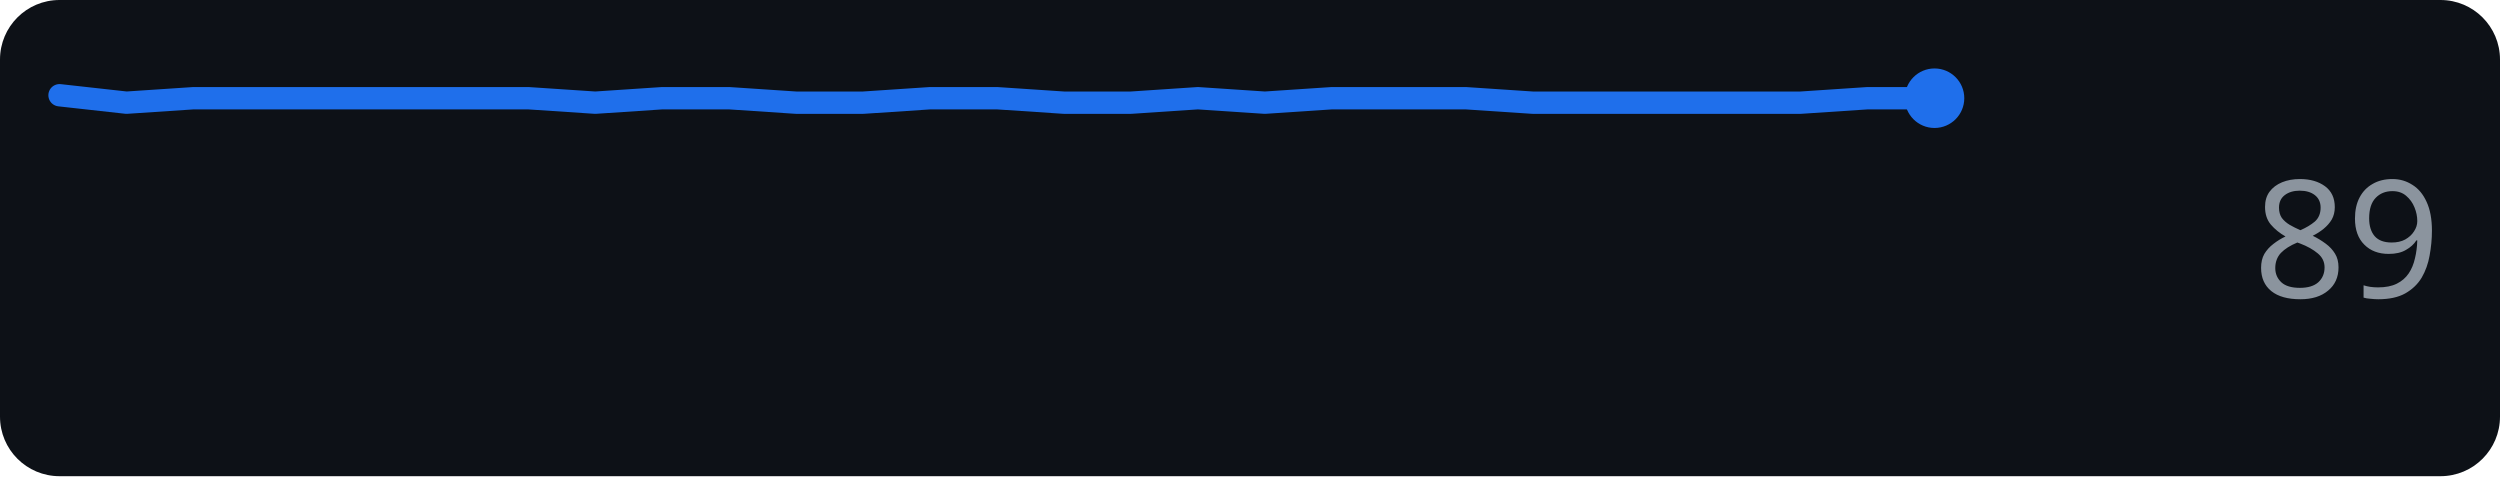
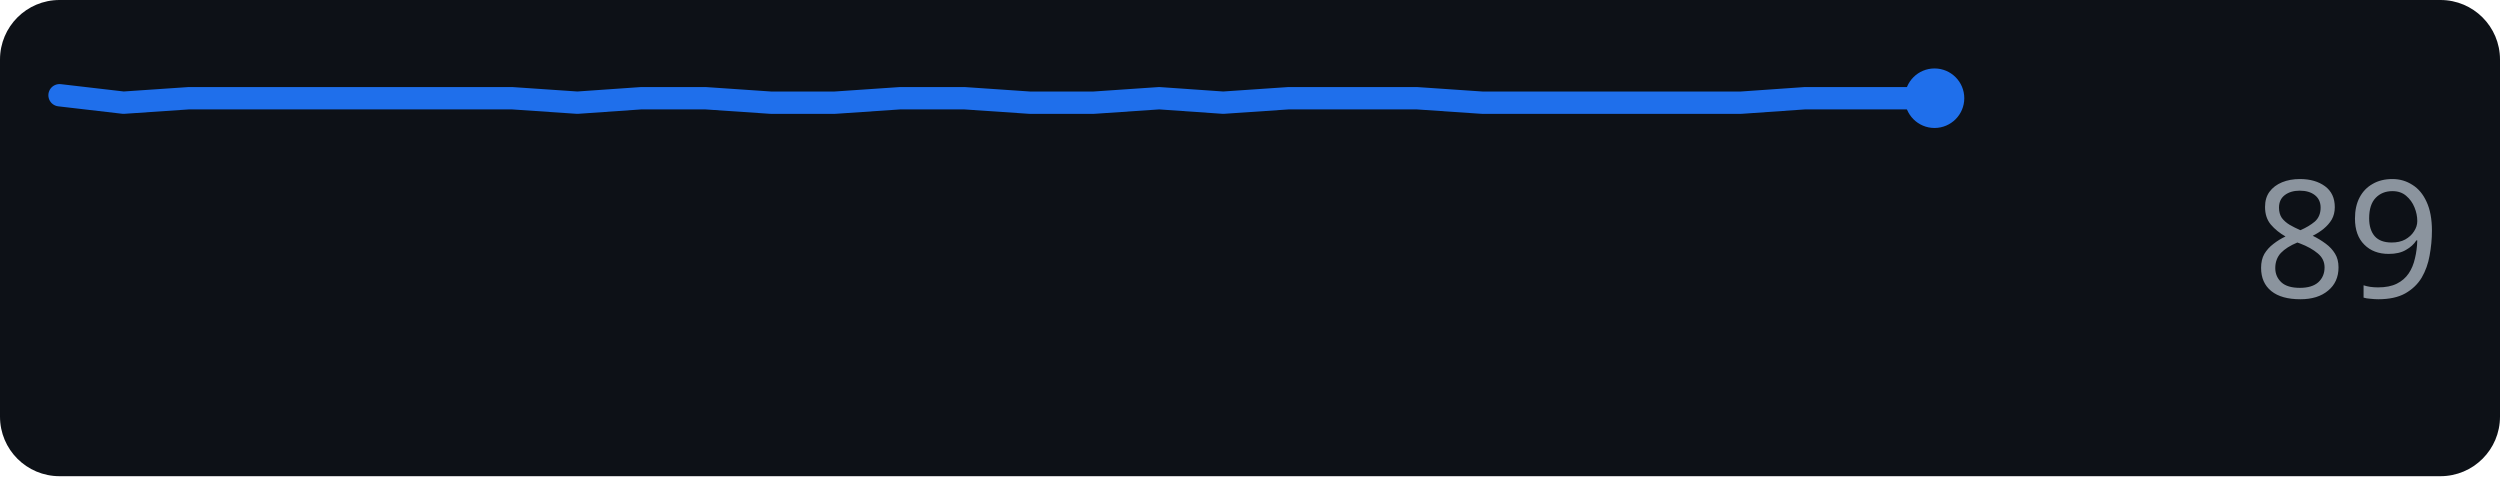
<svg xmlns="http://www.w3.org/2000/svg" width="168" height="32" role="img" aria-label="github.com score over time">
  <rect width="168" height="32" rx="4" fill="#0d1117" />
-   <polyline points="4.0,6.4 8.5,6.9 13.0,6.6 17.5,6.6 22.0,6.6 26.5,6.6 31.0,6.6 35.5,6.6 40.0,6.9 44.5,6.6 49.0,6.6 53.5,6.9 58.0,6.9 62.5,6.6 67.0,6.6 71.5,6.9 76.0,6.9 80.5,6.6 85.0,6.9 89.5,6.6 94.0,6.6 98.5,6.6 103.0,6.9 107.5,6.9 112.0,6.9 116.5,6.9 121.0,6.9 125.5,6.6 130.0,6.6" fill="none" stroke="#1f6feb" stroke-width="1.5" stroke-linejoin="round" stroke-linecap="round" />
+   <polyline points="4.0,6.4 8.3,6.9 12.7,6.6 17.0,6.6 21.4,6.6 25.7,6.6 30.1,6.6 34.4,6.6 38.8,6.9 43.1,6.6 47.4,6.6 51.8,6.9 56.1,6.9 60.5,6.6 64.8,6.6 69.2,6.9 73.5,6.9 77.9,6.6 82.2,6.9 86.6,6.6 90.9,6.6 95.2,6.6 99.6,6.9 103.9,6.9 108.3,6.9 112.6,6.9 117.0,6.9 121.3,6.6 125.7,6.6 130.0,6.6" fill="none" stroke="#1f6feb" stroke-width="1.5" stroke-linejoin="round" stroke-linecap="round" />
  <circle cx="130.0" cy="6.6" r="2" fill="#1f6feb" />
  <text x="164" y="20" text-anchor="end" font-family="Verdana,Geneva,sans-serif" font-size="11" fill="#8b949e">89</text>
</svg>
